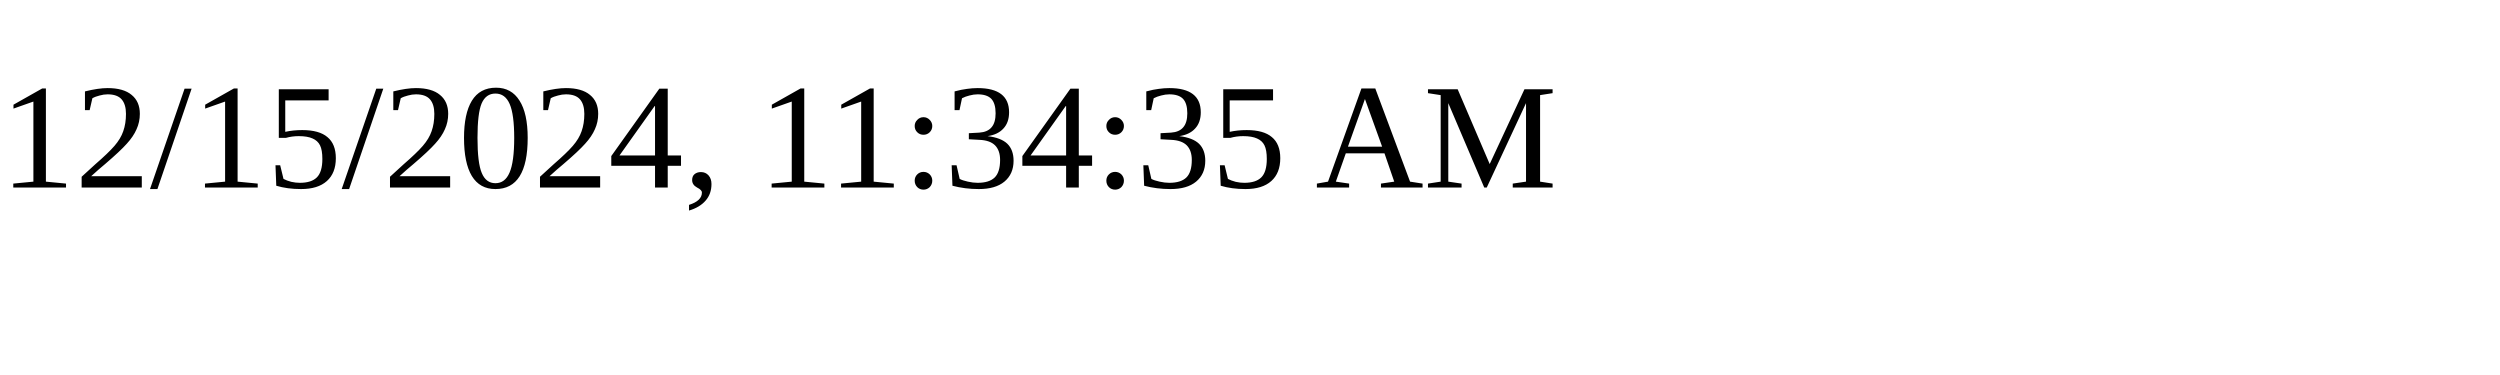
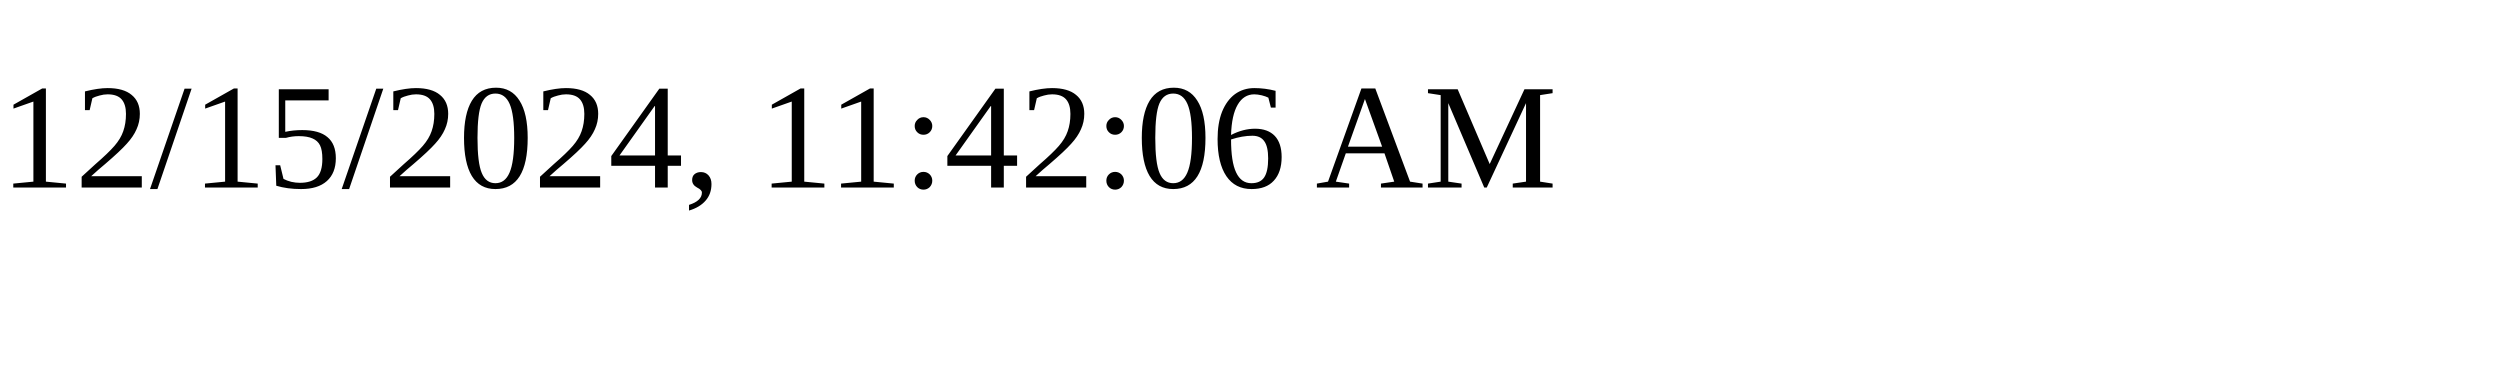
<svg xmlns="http://www.w3.org/2000/svg" height="30" width="200">
-   <text x="0" y="15">12/15/2024, 11:34:35 AM</text>
+   <text x="0" y="15">12/15/2024, 11:42:06 AM</text>
</svg>
